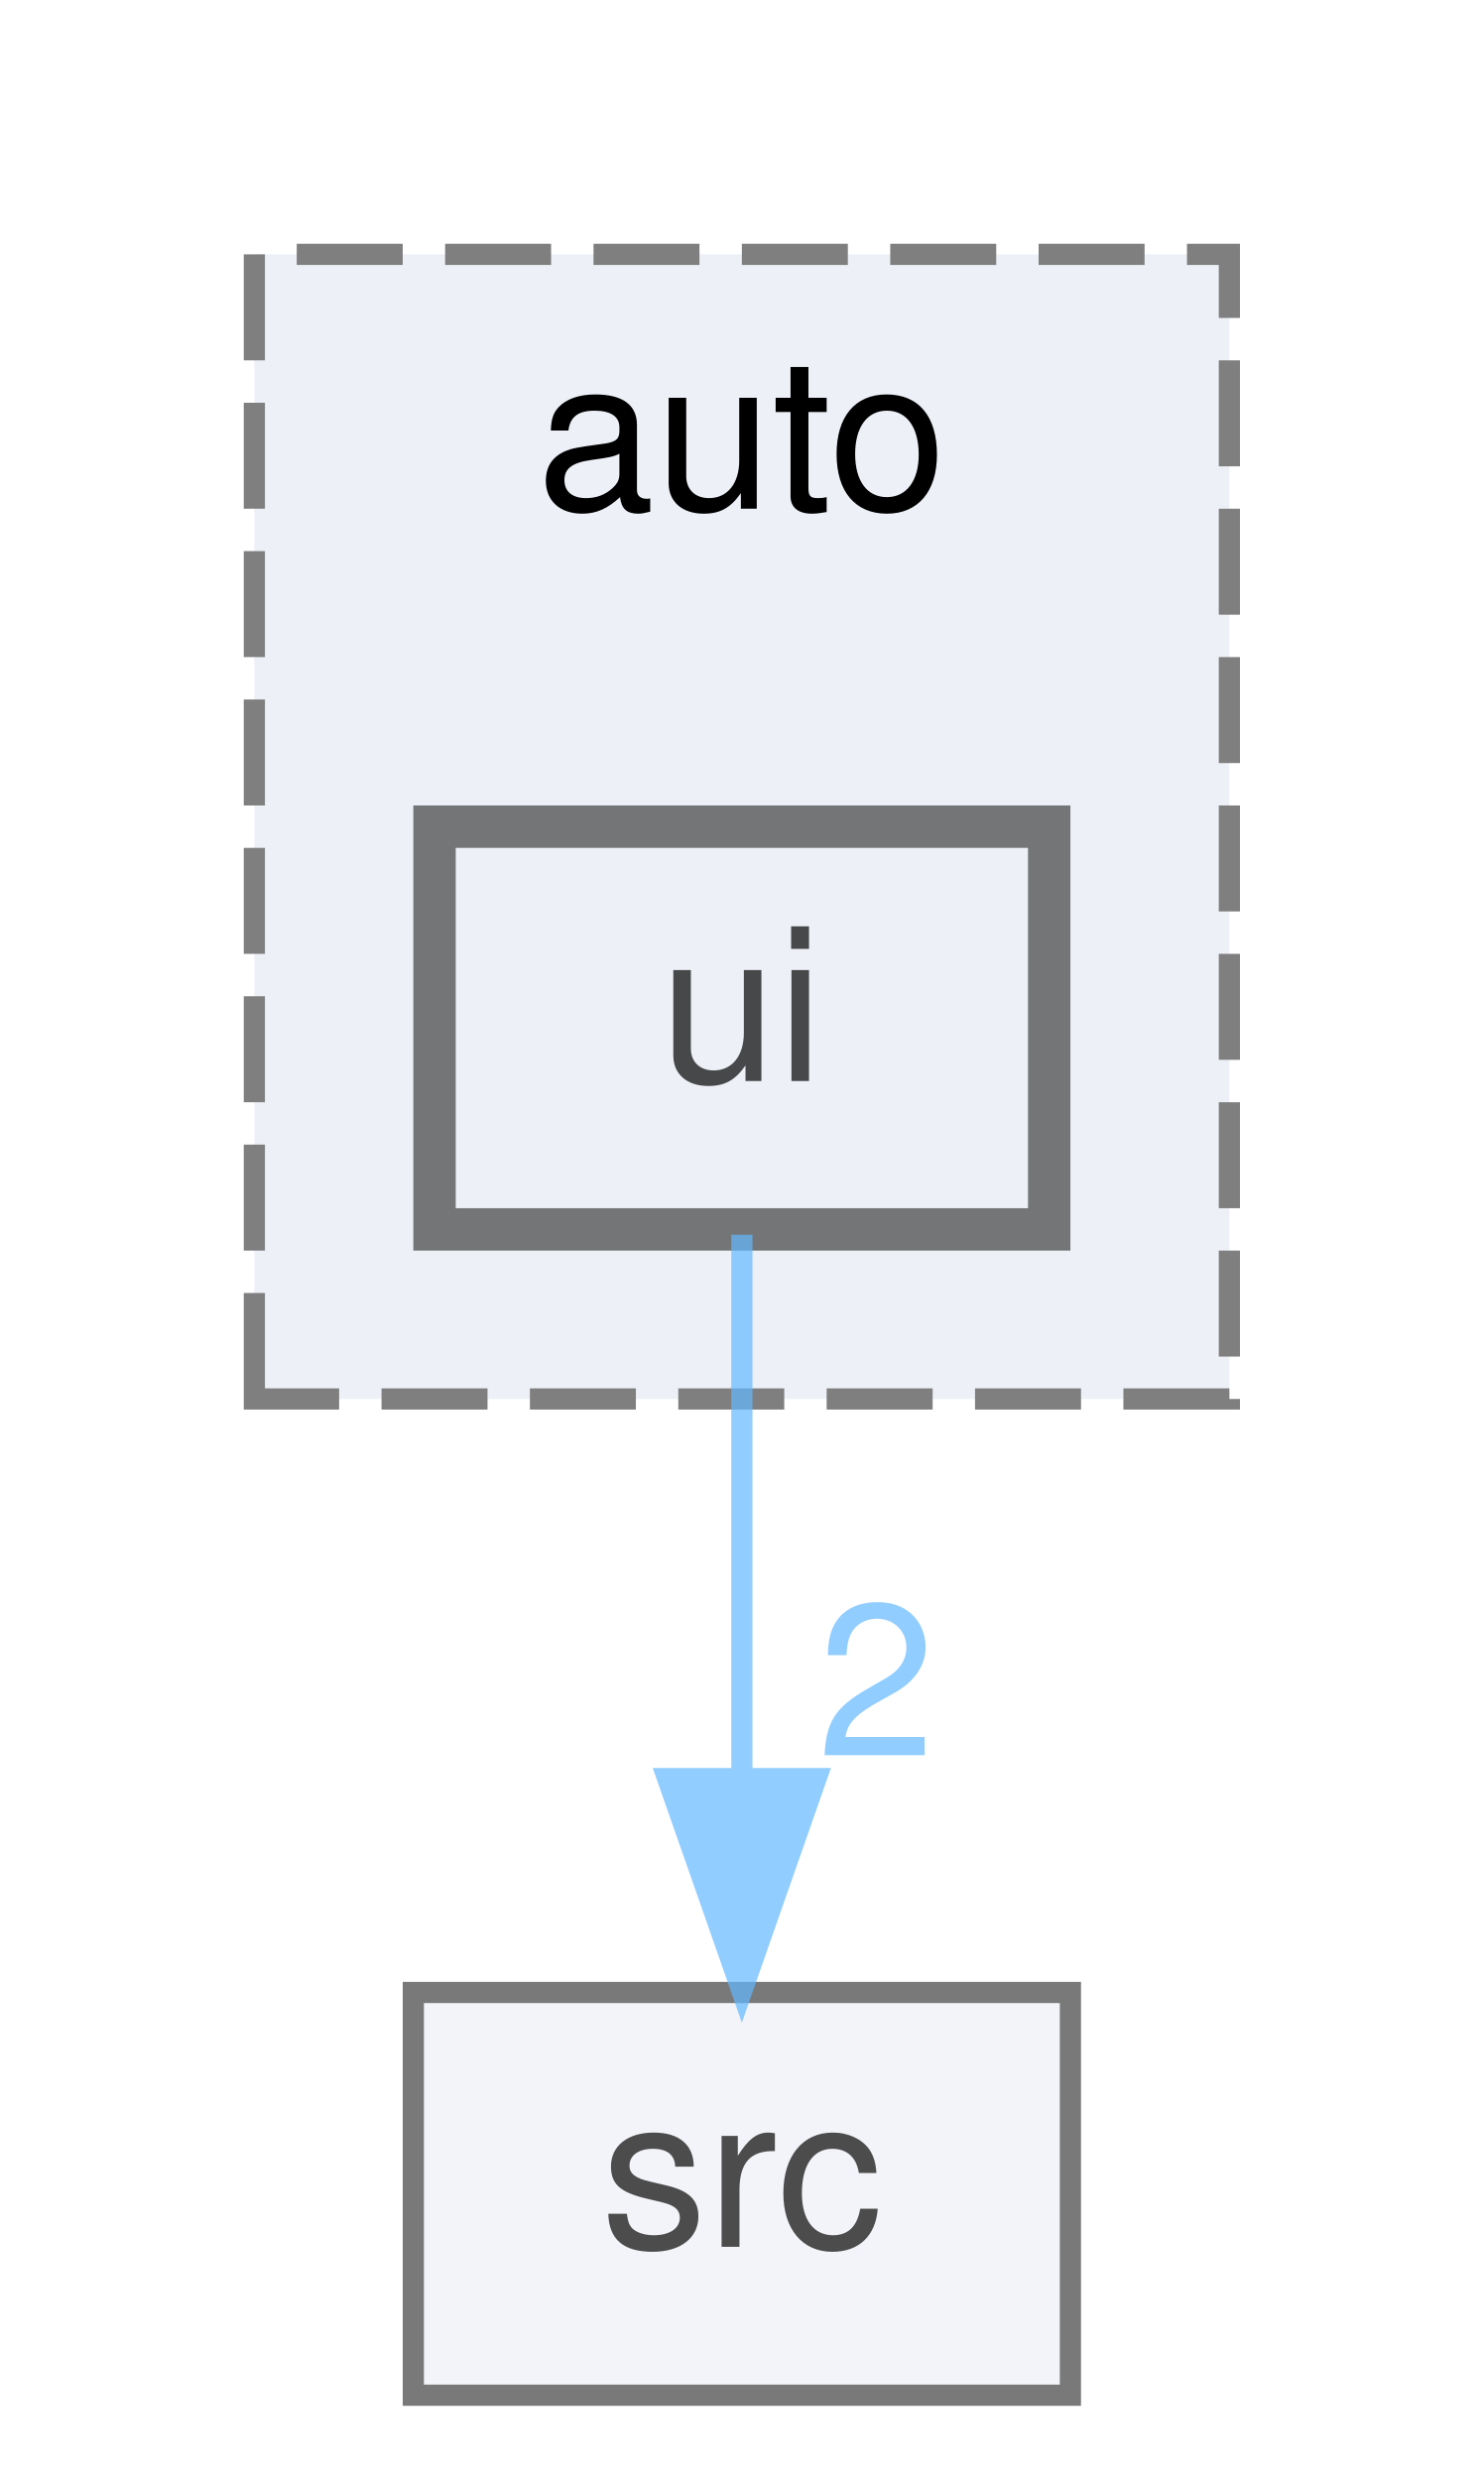
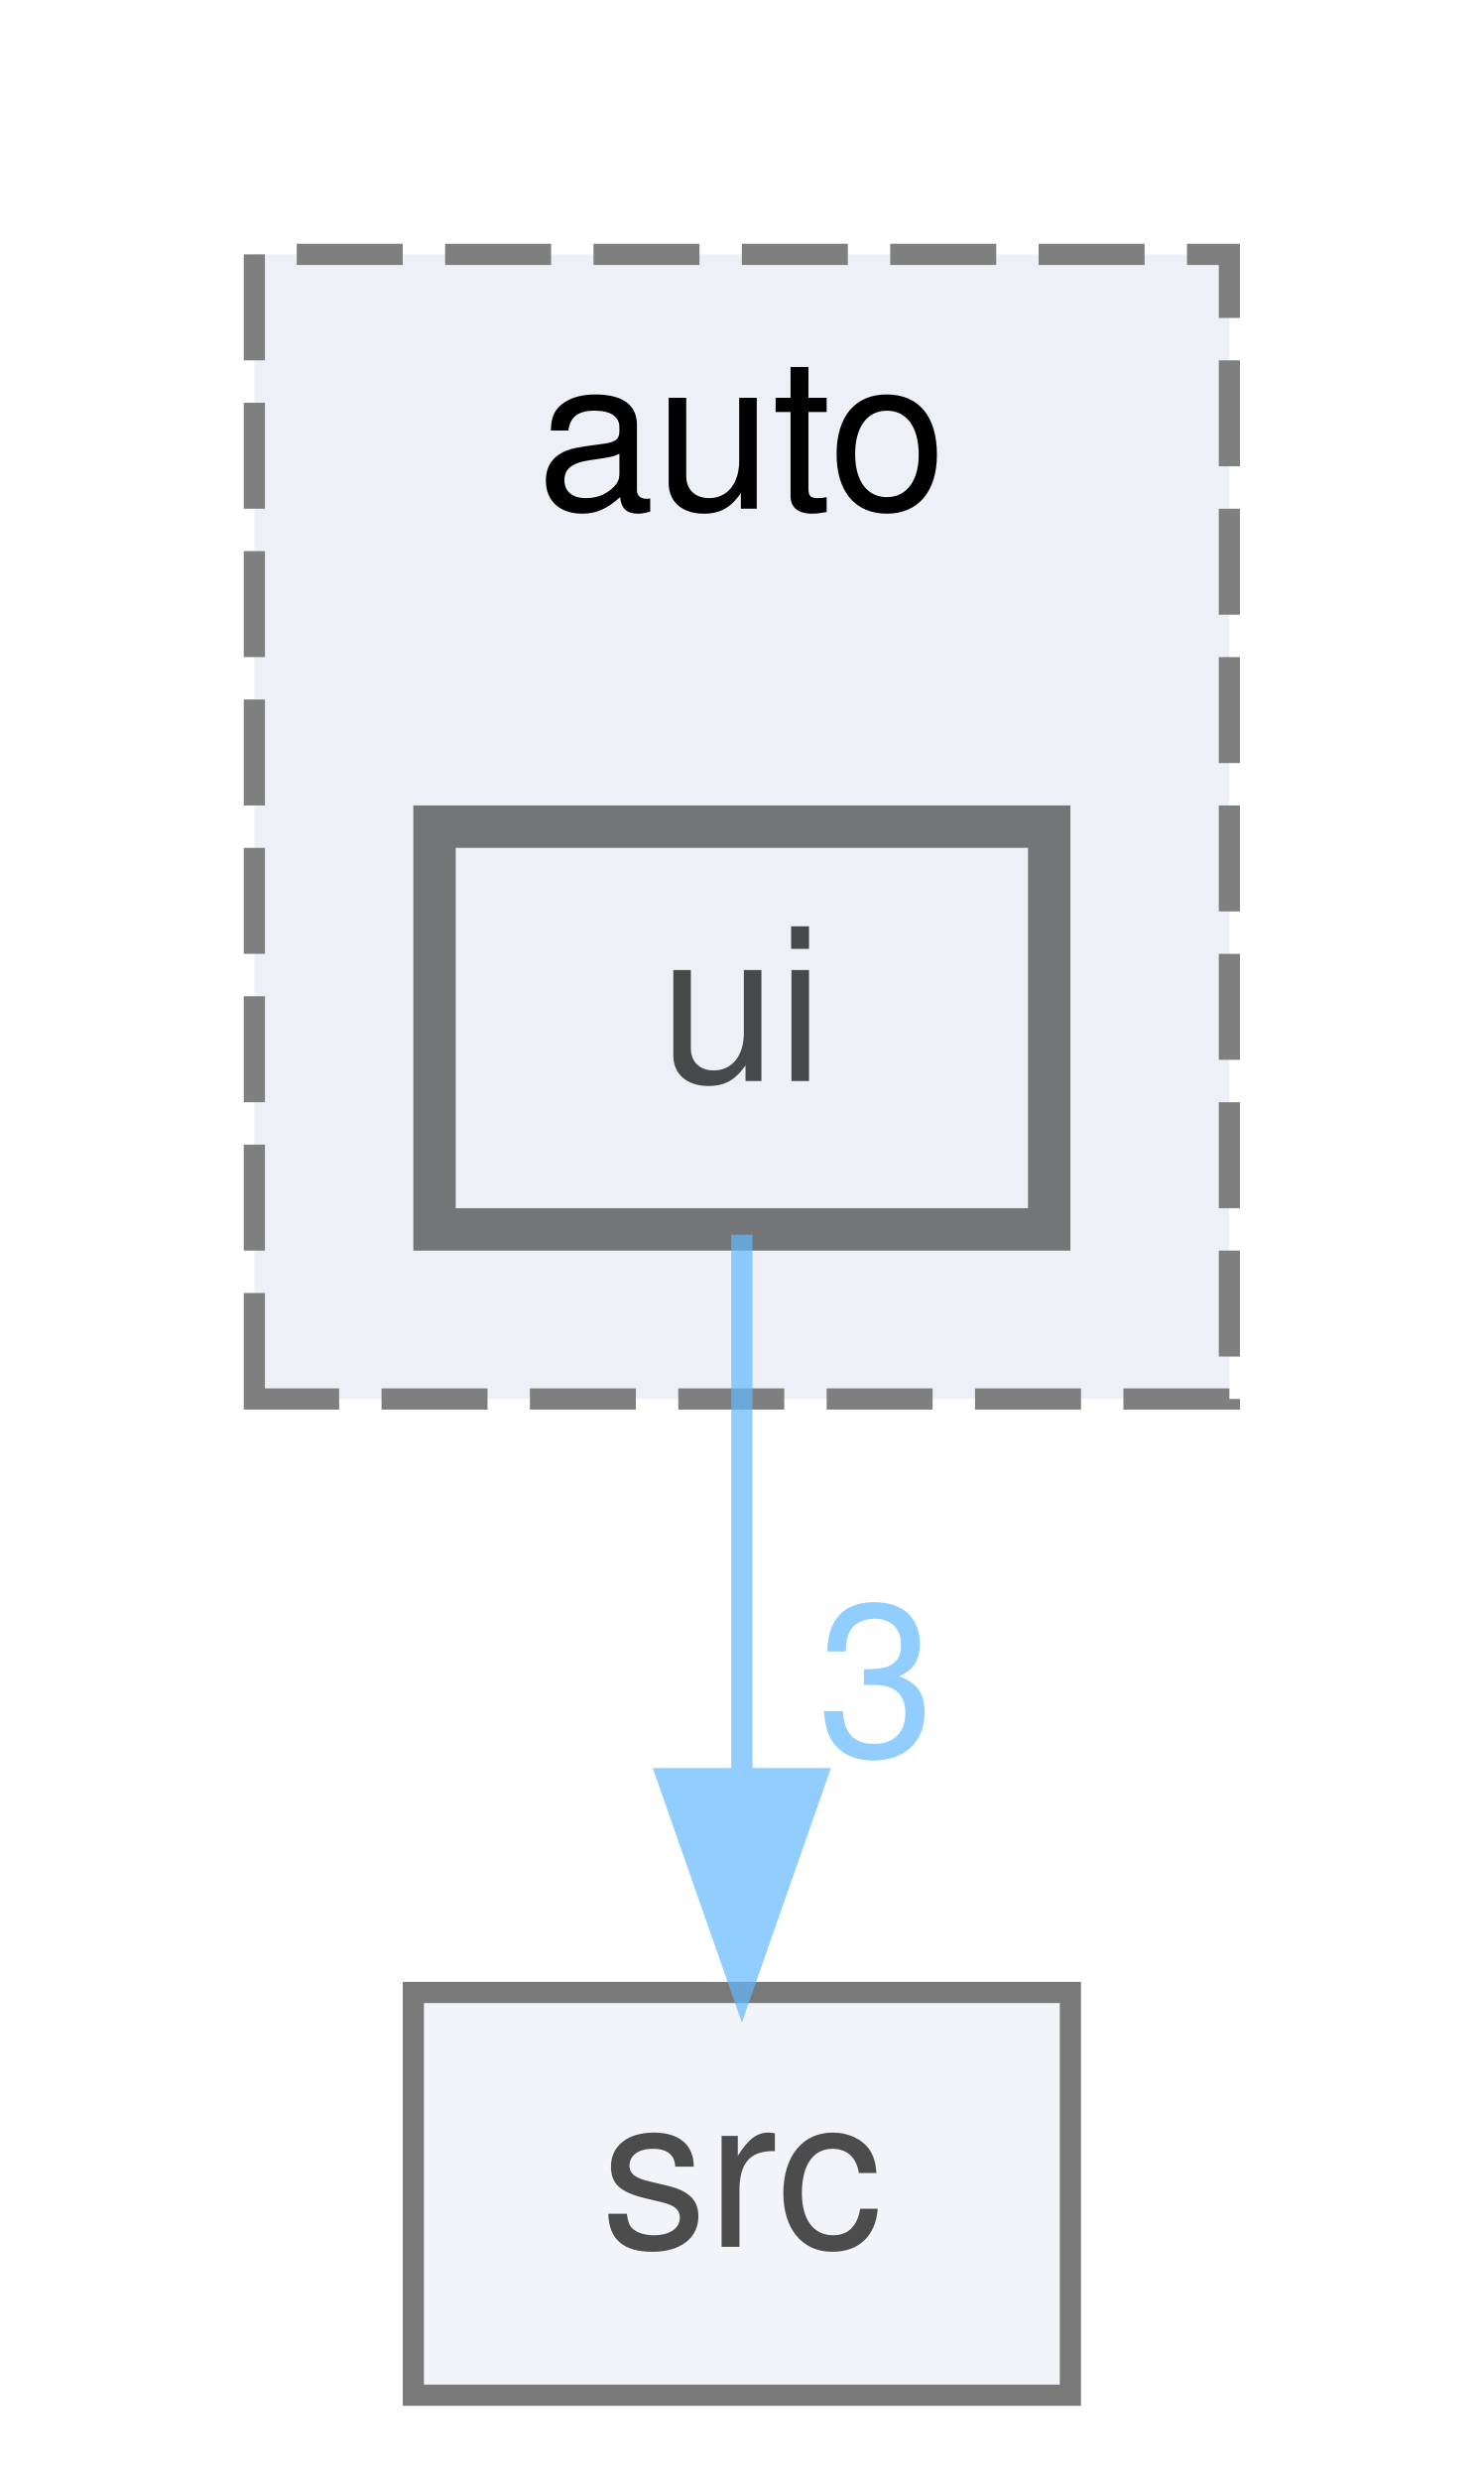
<svg xmlns="http://www.w3.org/2000/svg" xmlns:xlink="http://www.w3.org/1999/xlink" width="70pt" height="117pt" viewBox="0.00 0.00 70.00 117.00">
  <svg id="main" version="1.1" xml:space="preserve">
    <style type="text/css">
.node, .edge {opacity: 0.7;}
.node.selected, .edge.selected {opacity: 1;}
.edge:hover path { stroke: red; }
.edge:hover polygon { stroke: red; fill: red; }
</style>
    <svg id="graph" class="graph">
      <g id="graph0" class="graph" transform="scale(1 1) rotate(0) translate(4 113)">
        <g id="clust1" class="cluster">
          <g id="a_clust1">
            <a xlink:href="dir_b44f685f27163a3532809a80b4a9ed75.html" target="_top" xlink:title="auto">
              <polygon fill="#edf0f7" stroke="#7f7f7f" stroke-dasharray="5,2" points="8,-47 8,-101 54,-101 54,-47 8,-47" />
              <text text-anchor="middle" x="31" y="-89" font-family="Helvetica,sans-Serif" font-size="10.00">auto</text>
            </a>
          </g>
        </g>
        <g id="node1" class="node">
          <g id="a_node1">
            <a xlink:href="dir_bbba954b5edbd413edbd65435d6df797.html" target="_top" xlink:title="ui">
              <polygon fill="#edf0f7" stroke="#404040" stroke-width="2" points="45.5,-74 16.5,-74 16.5,-55 45.5,-55 45.5,-74" />
              <text text-anchor="middle" x="31" y="-62" font-family="Helvetica,sans-Serif" font-size="10.00">ui</text>
            </a>
          </g>
        </g>
        <g id="node2" class="node">
          <g id="a_node2">
            <a xlink:href="dir_68267d1309a1af8e8297ef4c3efbcdba.html" target="_top" xlink:title="src">
              <polygon fill="#edf0f7" stroke="#404040" points="46.5,-19 15.5,-19 15.5,0 46.5,0 46.5,-19" />
              <text text-anchor="middle" x="31" y="-7" font-family="Helvetica,sans-Serif" font-size="10.00">src</text>
            </a>
          </g>
        </g>
        <g id="edge1" class="edge">
          <g id="a_edge1">
            <a xlink:href="dir_000010_000008.html" target="_top">
              <path fill="none" stroke="#63b8ff" d="M31,-54.75C31,-47.8 31,-37.85 31,-29.13" />
              <polygon fill="#63b8ff" stroke="#63b8ff" points="34.5,-29.09 31,-19.09 27.5,-29.09 34.5,-29.09" />
            </a>
          </g>
          <g id="a_edge1-headlabel">
-             <a xlink:href="dir_000010_000008.html" target="_top" xlink:title="2">
-               <text text-anchor="middle" x="37.34" y="-30.18" font-family="Helvetica,sans-Serif" font-size="10.00" fill="#63b8ff">2</text>
+             <a xlink:href="dir_000010_000008.html" target="_top" xlink:title="3">
+               <text text-anchor="middle" x="37.34" y="-30.18" font-family="Helvetica,sans-Serif" font-size="10.00" fill="#63b8ff">3</text>
            </a>
          </g>
        </g>
      </g>
    </svg>
  </svg>
  <style type="text/css">

[data-mouse-over-selected='false'] { opacity: 0.7; }
[data-mouse-over-selected='true']  { opacity: 1.0; }

</style>
</svg>
